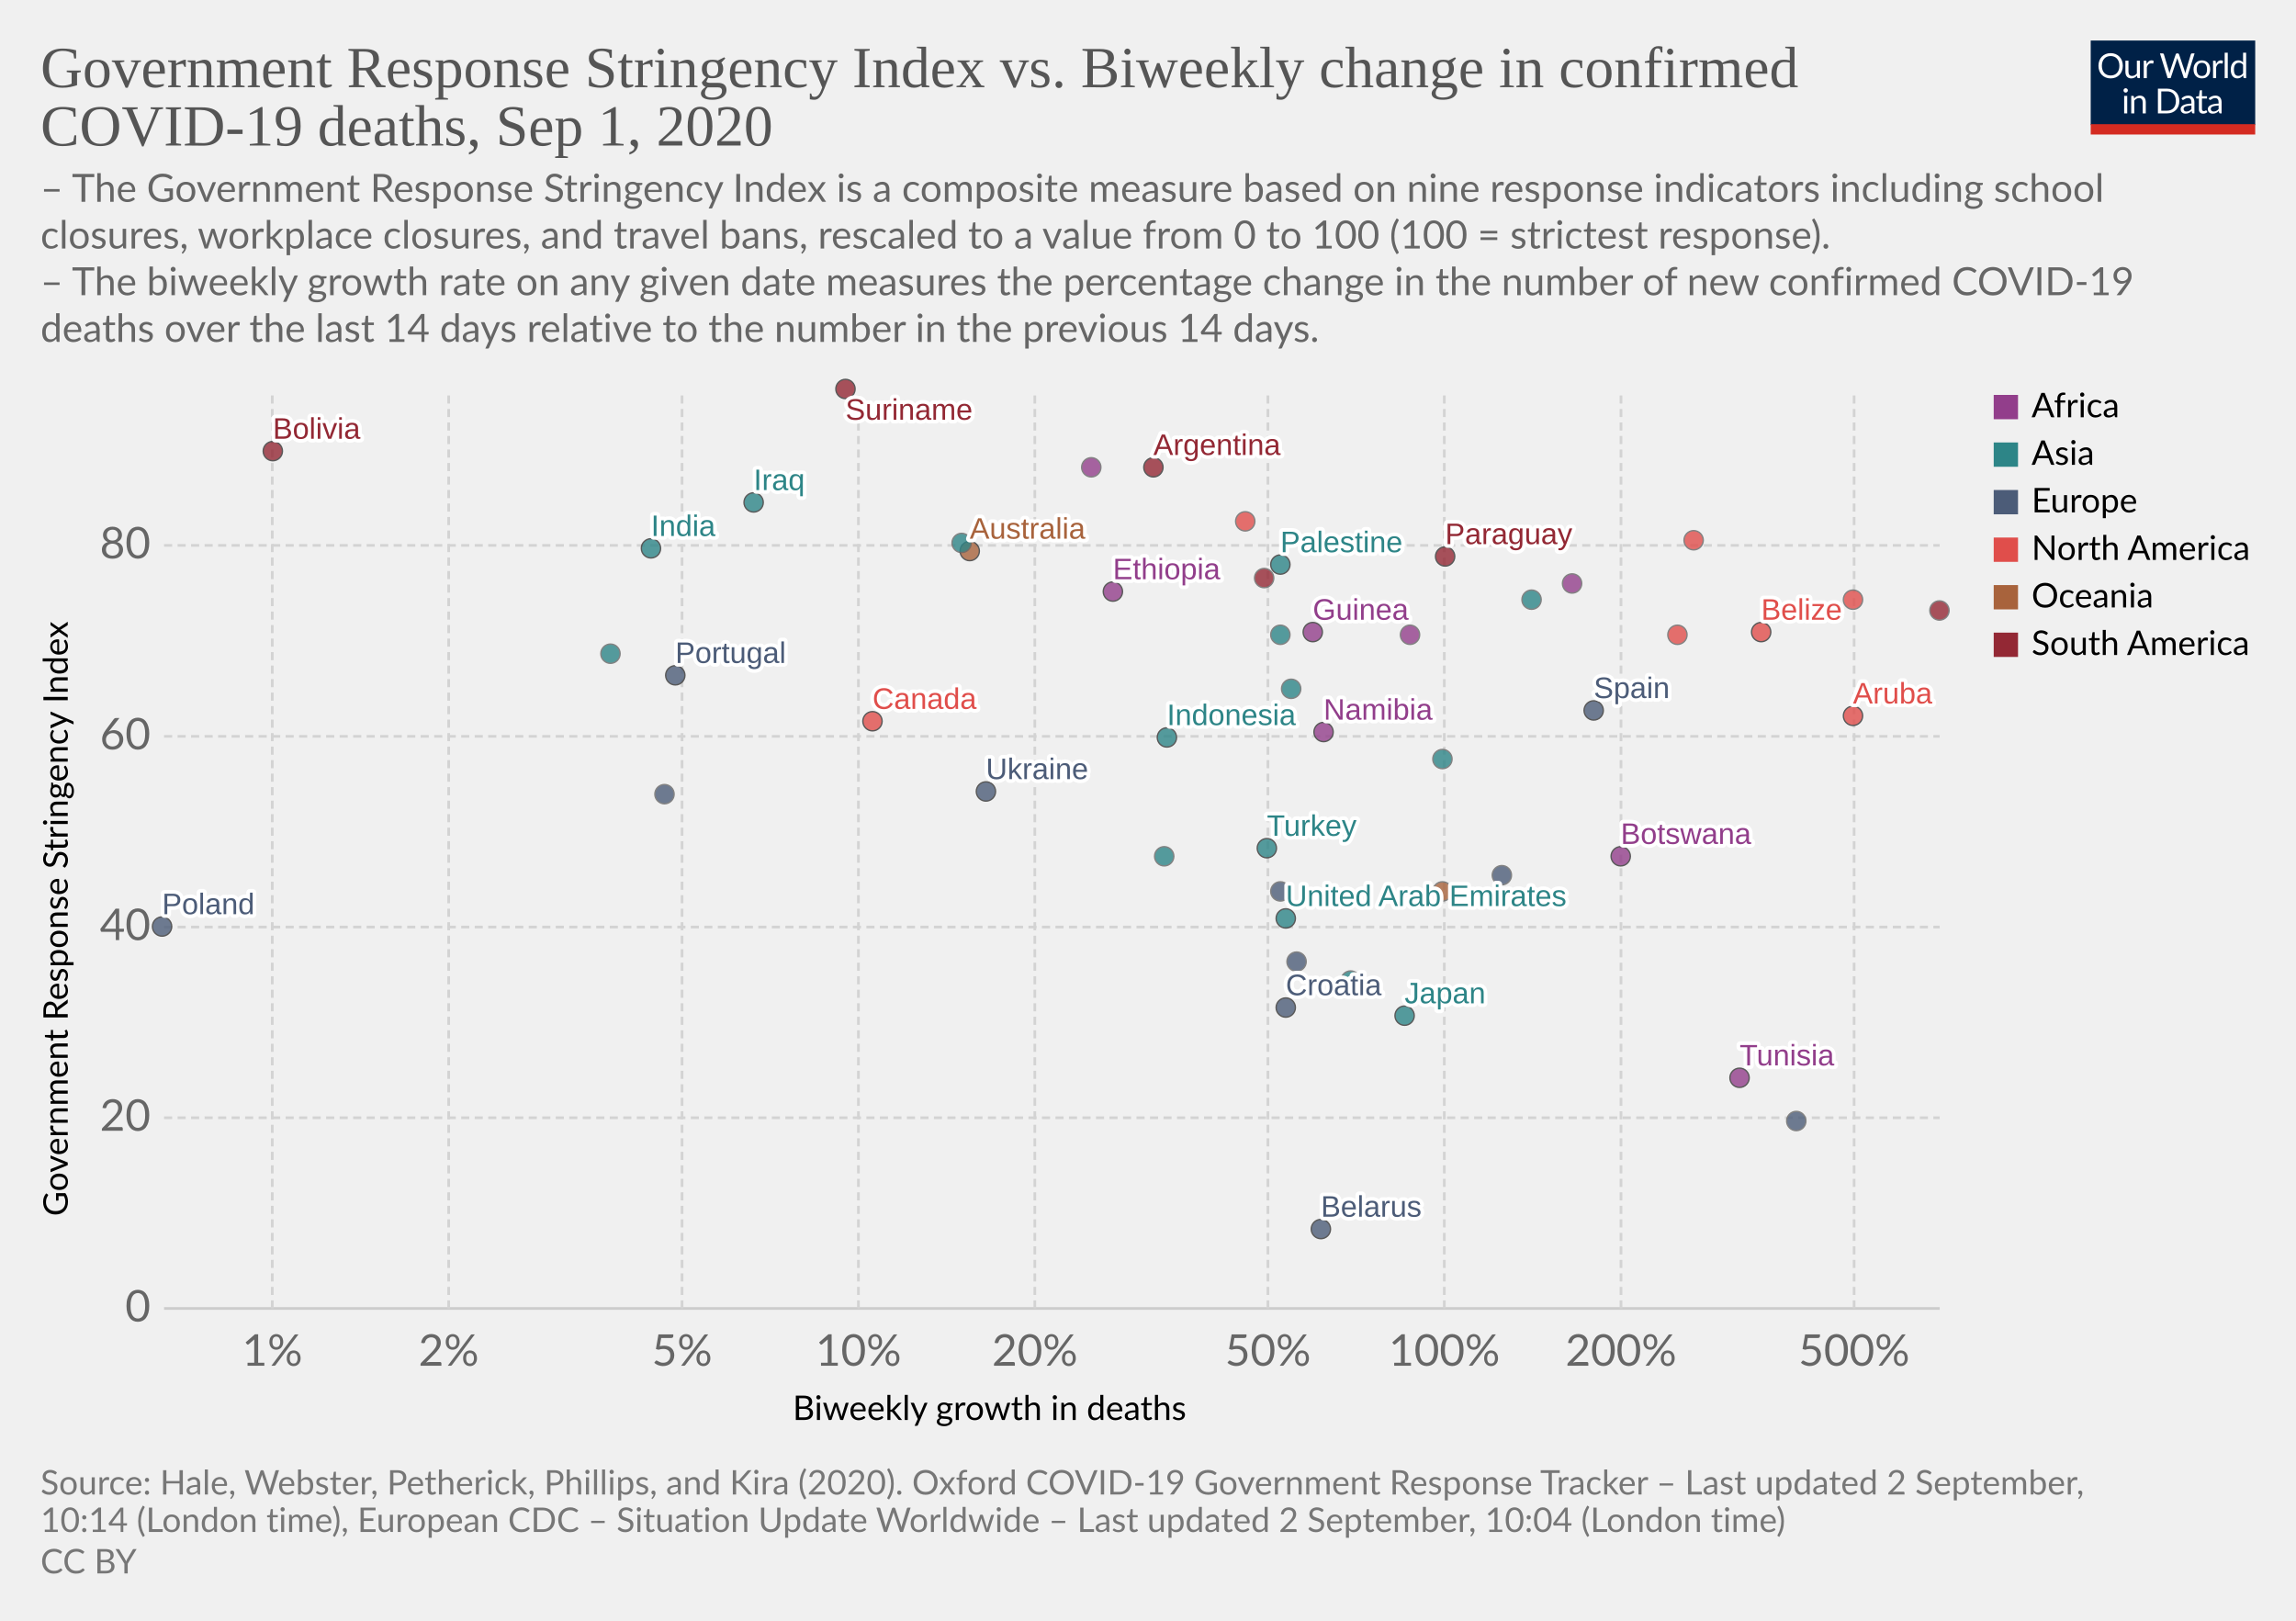
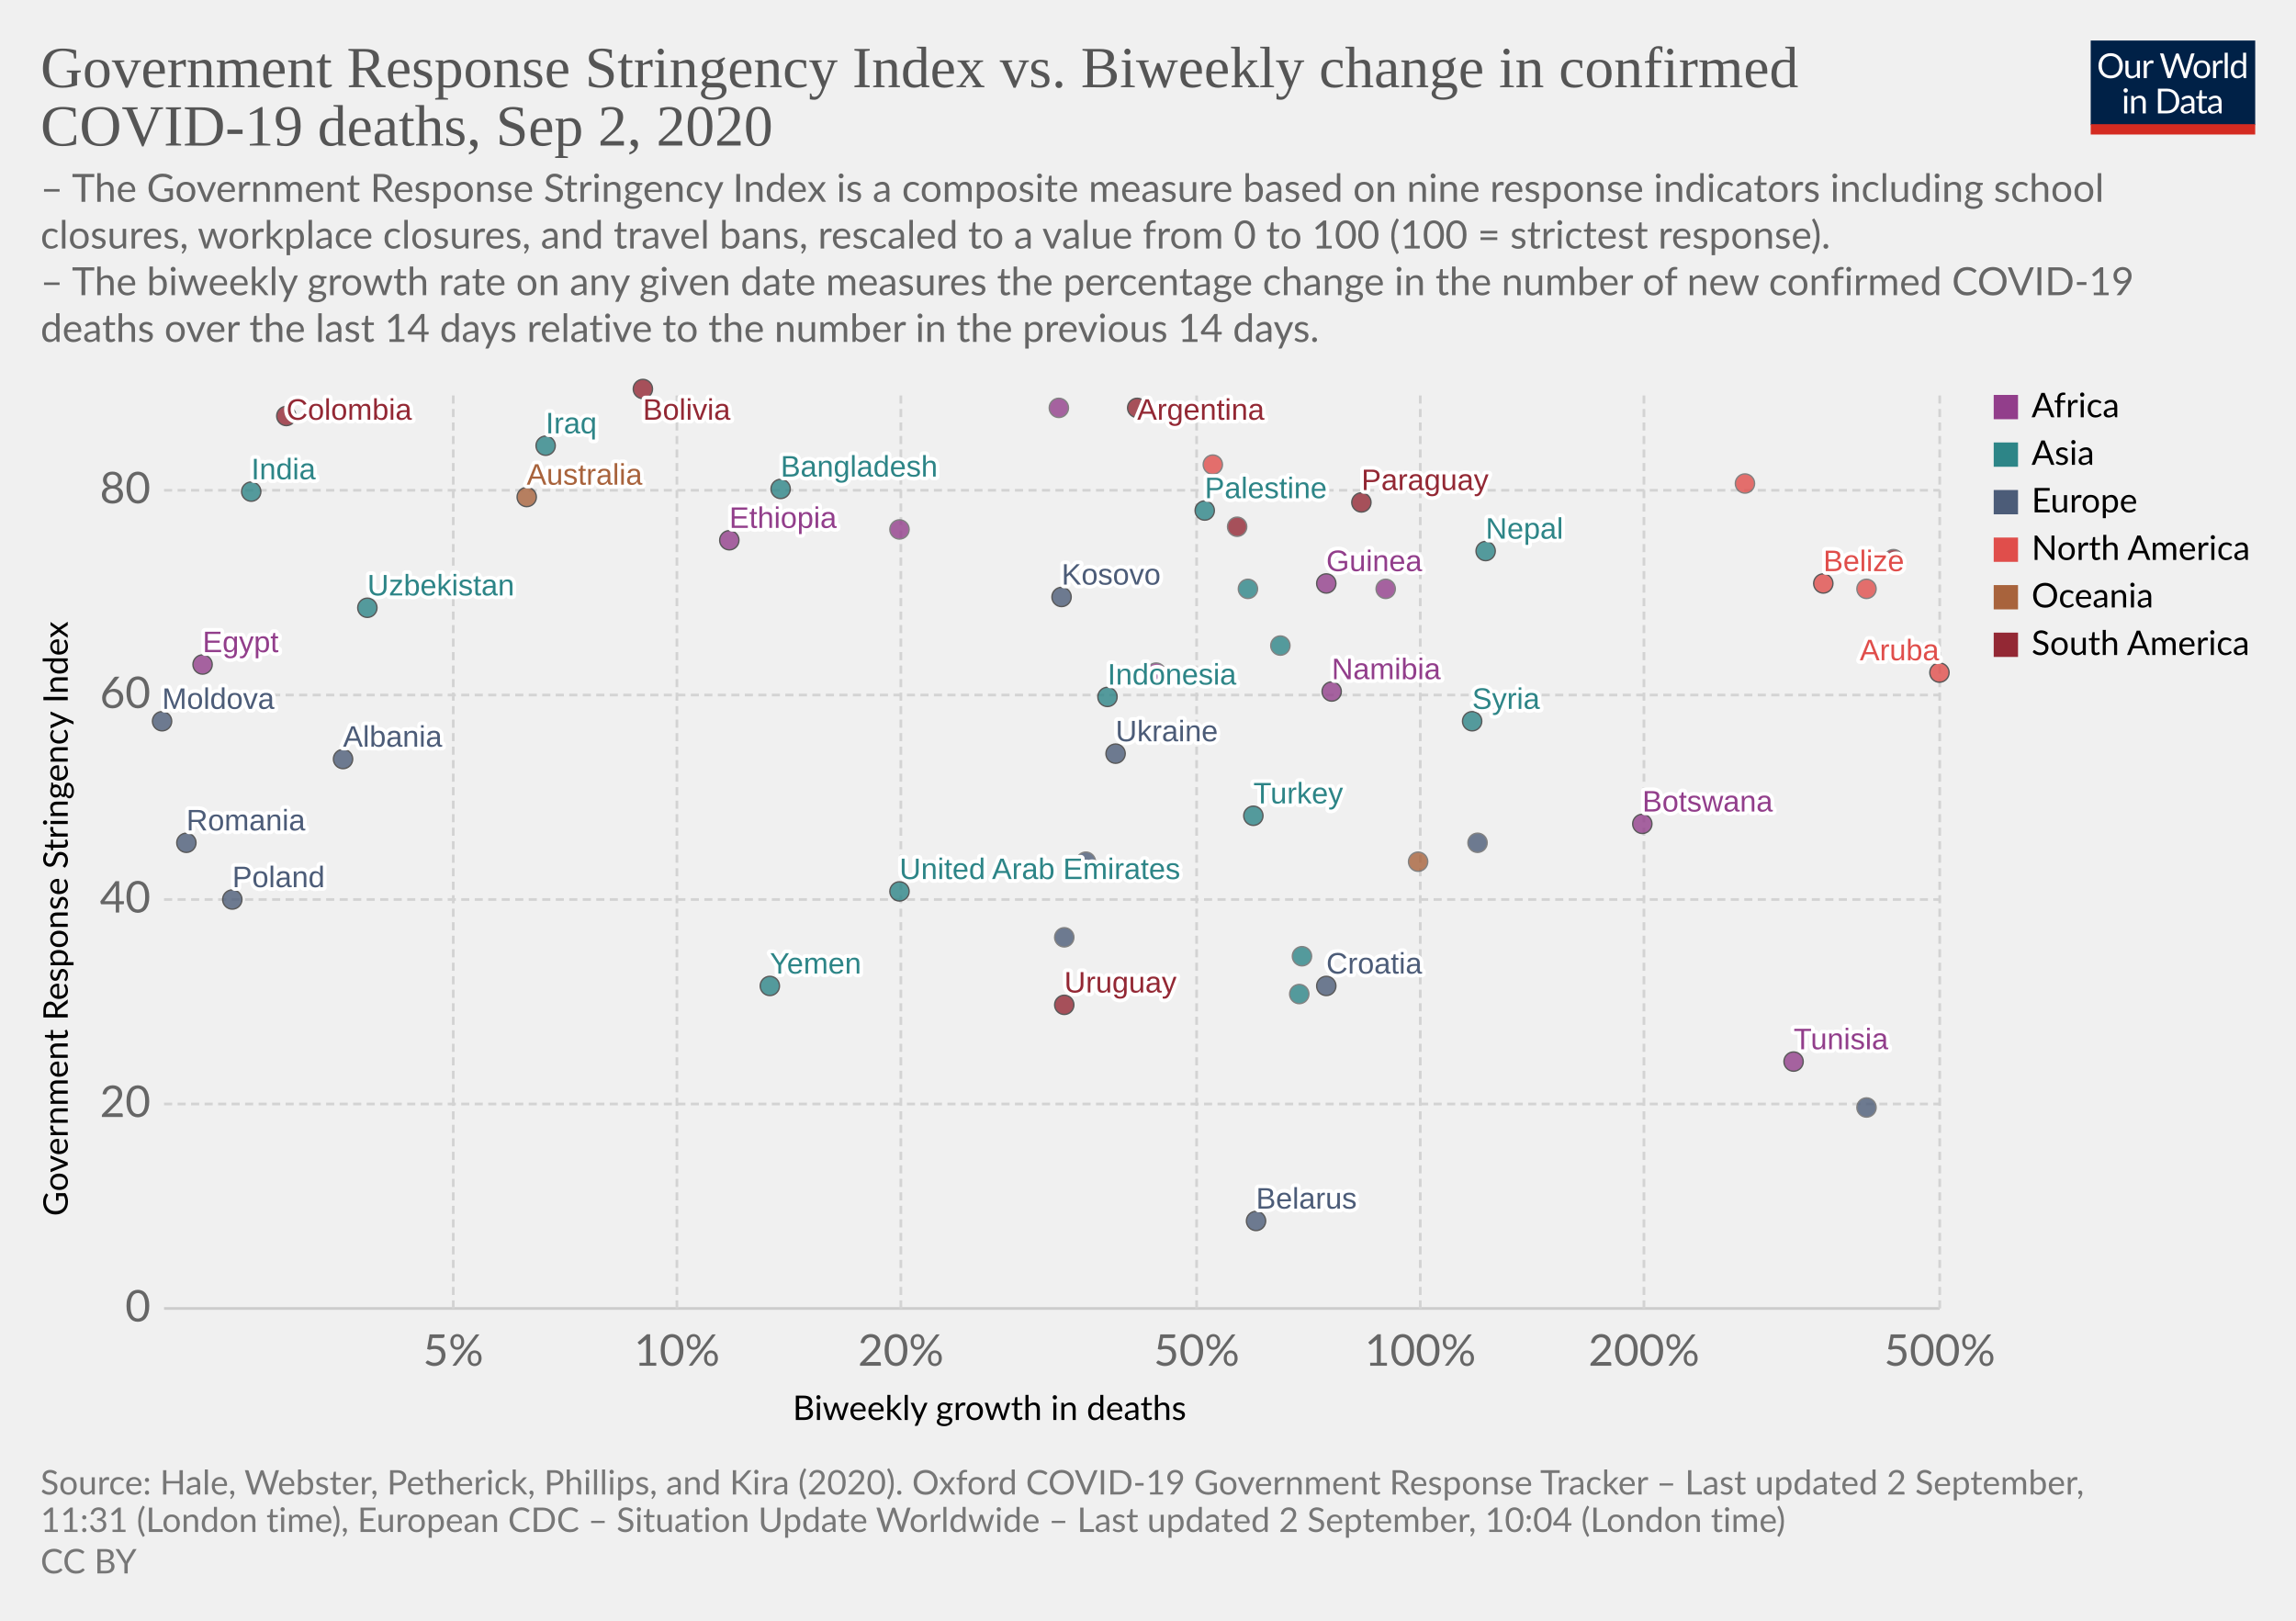
<svg xmlns="http://www.w3.org/2000/svg" version="1.1" style="background-color:#fff;-webkit-font-smoothing:antialiased" width="850" height="600" viewBox="0 0 850 600" font-family="Lato,'Helvetica Neue',Helvetica,Arial,sans-serif" font-size="18" text-rendering="optimizeLegibility">
  <g class="HeaderView">
    <g transform="matrix(.29 0 0 .29 774 15)">
      <svg width="210" height="120" viewBox="0 0 210 120" fill="none">
        <g clip-path="url(#clip0)">
          <path d="M0 0h210v107.89H0V0z" fill="#002147" />
          <path d="M40.98 32.25c0 2.36-.38 4.53-1.12 6.51a14.26 14.26 0 01-8.1 8.4c-1.9.78-4.02 1.17-6.34 1.17a16.6 16.6 0 01-6.33-1.17 14.31 14.31 0 01-8.08-8.4 18.29 18.29 0 01-1.12-6.51c0-2.36.38-4.53 1.12-6.5a14.32 14.32 0 018.07-8.44c1.92-.8 4.03-1.19 6.34-1.19 2.32 0 4.43.4 6.34 1.19 1.92.8 3.56 1.9 4.93 3.34a14.87 14.87 0 013.17 5.1 18.1 18.1 0 011.12 6.5zm-4.38 0c0-1.94-.26-3.68-.8-5.22a10.91 10.91 0 00-2.24-3.89 9.68 9.68 0 00-3.52-2.46 11.95 11.95 0 00-4.62-.86c-1.68 0-3.21.28-4.6.86a9.88 9.88 0 00-3.54 2.46 10.91 10.91 0 00-2.24 3.9c-.53 1.53-.8 3.27-.8 5.2 0 1.94.27 3.68.8 5.22a11.17 11.17 0 002.24 3.9 10.01 10.01 0 003.55 2.44c1.38.56 2.9.83 4.6.83 1.7 0 3.24-.27 4.61-.83a9.8 9.8 0 003.52-2.44 11.17 11.17 0 002.25-3.9c.53-1.54.8-3.28.8-5.21zm26.22-6.54V48H60.5c-.56 0-.9-.27-1.05-.81l-.31-2.4a12.45 12.45 0 01-3.26 2.6c-1.2.64-2.58.96-4.13.96-1.22 0-2.3-.2-3.24-.6a6.52 6.52 0 01-2.33-1.7 7.37 7.37 0 01-1.43-2.67c-.3-1.04-.46-2.2-.46-3.45V25.7h3.91v14.22c0 1.68.38 2.99 1.15 3.91.77.93 1.96 1.39 3.54 1.39 1.16 0 2.24-.27 3.23-.82a10.42 10.42 0 002.8-2.28V25.7h3.91zm8.61 4.47a9.94 9.94 0 012.6-3.56 5.64 5.64 0 013.76-1.3c.47 0 .92.05 1.34.15.44.1.83.27 1.17.49l-.3 2.92c-.09.37-.3.55-.66.55-.2 0-.5-.04-.9-.13a6.21 6.21 0 00-3.24.18c-.54.2-1.03.5-1.47.92-.42.4-.81.9-1.17 1.5-.33.58-.64 1.26-.92 2.02V48H67.7V25.71h2.25c.42 0 .72.08.88.25.16.16.27.44.33.83l.26 3.39zm61.16-13.7L122.75 48h-3.82l-7.99-24.05a21.95 21.95 0 01-.42-1.58 38.36 38.36 0 01-.44 1.58L102.05 48h-3.83L88.4 16.47h3.54c.38 0 .7.1.95.29.26.2.43.43.5.73l6.52 21.9c.1.4.2.83.28 1.28.1.46.2.94.29 1.46l.3-1.46c.12-.47.25-.9.38-1.27l7.41-21.91c.1-.25.26-.48.51-.69.27-.22.58-.33.95-.33h1.23c.38 0 .69.1.92.29.24.2.41.43.53.73l7.4 21.9a28.4 28.4 0 01.68 2.62 29.52 29.52 0 01.52-2.61l6.54-21.91c.07-.27.23-.5.48-.7.27-.21.58-.32.95-.32h3.32zm9.35 8.88c1.63 0 3.1.27 4.4.82a9.43 9.43 0 015.46 5.94c.5 1.4.74 2.98.74 4.73 0 1.76-.25 3.34-.74 4.75a9.43 9.43 0 01-5.46 5.92c-1.3.52-2.77.79-4.4.79-1.64 0-3.12-.27-4.44-.8a9.42 9.42 0 01-3.35-2.3c-.92-1-1.63-2.2-2.13-3.61-.49-1.41-.73-3-.73-4.75s.24-3.33.73-4.73c.5-1.43 1.2-2.64 2.13-3.63a9.4 9.4 0 013.35-2.31c1.32-.55 2.8-.82 4.44-.82zm0 19.89c2.2 0 3.84-.73 4.93-2.2 1.08-1.48 1.63-3.54 1.63-6.18 0-2.66-.55-4.72-1.63-6.2-1.09-1.49-2.73-2.23-4.93-2.23-1.12 0-2.09.2-2.93.57a5.7 5.7 0 00-2.06 1.65 7.5 7.5 0 00-1.24 2.67c-.26 1.04-.4 2.22-.4 3.54 0 2.64.55 4.7 1.64 6.18 1.1 1.47 2.76 2.2 4.99 2.2zm17.97-15.07a9.94 9.94 0 012.6-3.56 5.64 5.64 0 013.76-1.3c.47 0 .91.05 1.34.15.44.1.83.27 1.16.49l-.28 2.92c-.09.37-.31.55-.66.55-.2 0-.5-.04-.9-.13a6.2 6.2 0 00-3.24.18c-.54.2-1.03.5-1.47.92-.43.4-.82.9-1.17 1.5a13.1 13.1 0 00-.92 2.02V48h-3.94V25.71h2.24c.43 0 .72.08.88.25.17.16.28.44.33.83l.27 3.39zm15.04-14.59V48h-3.92V15.6h3.92zm19.55 15.43a6.22 6.22 0 00-2.38-2.05 6.7 6.7 0 00-2.86-.6c-2.07 0-3.66.75-4.77 2.23-1.12 1.48-1.68 3.6-1.68 6.33 0 1.46.13 2.7.38 3.74a7.29 7.29 0 001.1 2.56 4.35 4.35 0 001.78 1.45c.7.3 1.5.46 2.4.46 1.29 0 2.41-.3 3.36-.88a9.6 9.6 0 002.67-2.49V31.02zm3.91-15.43V48h-2.33c-.56 0-.9-.27-1.06-.81l-.35-2.71a12.13 12.13 0 01-3.25 2.77 8.28 8.28 0 01-4.23 1.06 7.31 7.31 0 01-6.14-2.9c-.73-.96-1.3-2.15-1.69-3.57a18.35 18.35 0 01.07-9.48 11.29 11.29 0 011.89-3.7 8.7 8.7 0 017.06-3.34 7.96 7.96 0 016.12 2.62V15.59h3.91zM46.61 70.71V93H42.7V70.71h3.91zm.84-7c0 .39-.08.75-.24 1.09a2.81 2.81 0 01-1.52 1.47 2.67 2.67 0 01-2.16 0 2.9 2.9 0 01-1.45-1.47 2.67 2.67 0 010-2.16c.15-.35.35-.65.6-.9.25-.27.53-.47.85-.62a2.67 2.67 0 012.16 0c.35.15.65.35.9.62.27.25.47.55.62.9.16.34.24.7.24 1.08zm7.97 10.24c.49-.54 1-1.04 1.54-1.48a9.85 9.85 0 013.66-1.84 8.96 8.96 0 015.43.35c.94.4 1.72.97 2.33 1.71a7.36 7.36 0 011.43 2.67c.32 1.04.49 2.19.49 3.45V93h-3.94V78.81c0-1.69-.4-3-1.17-3.92-.76-.93-1.93-1.4-3.5-1.4a6.6 6.6 0 00-3.25.83c-1 .56-1.92 1.31-2.77 2.27V93h-3.94V70.71h2.35c.56 0 .9.28 1.04.82l.3 2.42zm57.7 3.3c0 2.36-.37 4.5-1.11 6.44a14.3 14.3 0 01-3.17 4.98 14.1 14.1 0 01-4.93 3.2c-1.9.76-4.02 1.13-6.33 1.13H85.8V61.47h11.77c2.31 0 4.42.39 6.33 1.15a13.8 13.8 0 018.1 8.18 17.75 17.75 0 011.12 6.45zm-4.37 0c0-1.94-.26-3.67-.8-5.2a10.94 10.94 0 00-2.23-3.87 9.57 9.57 0 00-3.53-2.42 12.23 12.23 0 00-4.61-.83h-7.5v24.62h7.5c1.7 0 3.24-.28 4.61-.84a9.7 9.7 0 003.53-2.4 10.94 10.94 0 002.24-3.87c.53-1.53.8-3.26.8-5.2zm19.8 5.72c-1.8.06-3.34.2-4.62.44-1.26.22-2.3.51-3.1.88-.8.36-1.37.8-1.74 1.3-.35.5-.53 1.05-.53 1.67 0 .58.1 1.1.3 1.52a3 3 0 00.76 1.05c.34.27.73.46 1.17.6.45.11.94.17 1.45.17a7.28 7.28 0 003.5-.81 11.95 11.95 0 002.82-2.2v-4.62zm-12.65-9.11a12.73 12.73 0 013.98-2.66c1.43-.59 3-.88 4.73-.88 1.25 0 2.36.2 3.33.61a6.81 6.81 0 013.94 4.38c.33 1.04.5 2.19.5 3.43V93h-1.74a1.8 1.8 0 01-.88-.18c-.2-.13-.36-.38-.48-.74l-.44-2.12c-.59.55-1.16 1.03-1.72 1.46a9.48 9.48 0 01-3.74 1.7c-.69.15-1.46.23-2.3.23-.87 0-1.69-.12-2.45-.35a5.34 5.34 0 01-3.34-2.93 6.64 6.64 0 01-.49-2.64c0-.88.25-1.72.73-2.53a6.33 6.33 0 012.35-2.17c1.09-.63 2.5-1.15 4.25-1.54 1.75-.41 3.89-.65 6.42-.7v-1.75c0-1.73-.37-3.03-1.12-3.91-.75-.9-1.84-1.34-3.28-1.34-.97 0-1.78.12-2.44.37-.64.23-1.2.5-1.7.81l-1.23.82c-.33.23-.67.35-1 .35-.27 0-.5-.07-.69-.2a2.1 2.1 0 01-.48-.53l-.7-1.25zm27.67 19.5c-1.76 0-3.12-.5-4.07-1.48-.94-.98-1.41-2.4-1.41-4.25V74h-2.68a.9.9 0 01-.6-.2c-.16-.14-.24-.36-.24-.66v-1.56l3.65-.46.9-6.89a.9.9 0 01.29-.52.88.88 0 01.62-.22H142v7.67h6.44V74H142v13.38c0 .94.22 1.63.68 2.09.45.45 1.04.68 1.76.68a3.21 3.21 0 001.85-.53l.55-.35c.16-.12.3-.18.41-.18.2 0 .4.13.55.38l1.15 1.87a7.45 7.45 0 01-2.44 1.5c-.96.35-1.94.52-2.95.52zm19.68-10.4c-1.8.07-3.34.21-4.62.45-1.26.22-2.3.51-3.1.88-.8.36-1.37.8-1.74 1.3-.35.5-.53 1.05-.53 1.67 0 .58.1 1.1.3 1.52.18.42.44.77.76 1.05.34.27.73.46 1.17.6.45.11.94.17 1.45.17a7.3 7.3 0 003.5-.81 12.04 12.04 0 002.82-2.2v-4.62zm-12.65-9.1a12.72 12.72 0 013.99-2.66c1.42-.59 3-.88 4.72-.88 1.25 0 2.36.2 3.33.61a6.81 6.81 0 013.94 4.38c.33 1.04.5 2.19.5 3.43V93h-1.74a1.8 1.8 0 01-.88-.18c-.2-.13-.36-.38-.48-.74l-.44-2.12c-.59.55-1.16 1.03-1.72 1.46a9.48 9.48 0 01-3.74 1.7c-.69.15-1.46.23-2.3.23-.87 0-1.69-.12-2.45-.35a5.33 5.33 0 01-3.34-2.93 6.62 6.62 0 01-.49-2.64c0-.88.25-1.72.73-2.53a6.33 6.33 0 012.35-2.17c1.09-.63 2.5-1.15 4.25-1.54a31.2 31.2 0 016.42-.7v-1.75c0-1.73-.37-3.03-1.12-3.91-.75-.9-1.84-1.34-3.28-1.34-.97 0-1.78.12-2.44.37-.64.23-1.2.5-1.7.81-.46.3-.87.57-1.22.82-.34.23-.68.35-1.02.35-.26 0-.49-.07-.68-.2a1.88 1.88 0 01-.48-.53l-.7-1.25z" fill="#fff" />
          <path fill="#D42B21" d="M0 106.79h210V120H0z" />
        </g>
        <defs>
          <clipPath id="clip0">
            <path fill="#fff" d="M0 0h210v120H0z" />
          </clipPath>
        </defs>
      </svg>
    </g>
    <a href="https://ourworldindata.org/grapher/stringency-index-vs-biweekly-covid-deaths" target="_blank" font-family="&quot;Playfair Display&quot;,Georgia,&quot;Times New Roman&quot;,serif">
      <text font-size="21.6" x="15" y="32.3" fill="#555">
        <tspan x="15" y="32.28">Government Response Stringency Index vs. Biweekly change in confirmed</tspan>
-         <tspan x="15" y="53.88">COVID-19 deaths, Sep 1, 2020</tspan>
+         <tspan x="15" y="53.88">COVID-19 deaths, Sep 2, 2020</tspan>
      </text>
    </a>
    <text font-size="14.4" x="15" y="74.7" fill="#666">
      <tspan x="15" y="74.72">– The Government Response Stringency Index is a composite measure based on nine response indicators including school</tspan>
      <tspan x="15" y="92">closures, workplace closures, and travel bans, rescaled to a value from 0 to 100 (100 = strictest response).</tspan>
      <tspan x="15" y="109.28"> – The biweekly growth rate on any given date measures the percentage change in the number of new confirmed COVID-19</tspan>
      <tspan x="15" y="126.56">deaths over the last 14 days relative to the number in the previous 14 days.</tspan>
    </text>
  </g>
  <g class="ScatterPlot">
    <g class="AxisBoxView">
      <g class="HorizontalAxis">
        <text font-size="12.6" x="293.5" y="525.7">
          <tspan x="293.47" y="525.68">Biweekly growth in deaths</tspan>
        </text>
-         <text x="100.8" y="505.6" fill="#666" text-anchor="middle" font-size="16.2">1%</text>
-         <text x="166.1" y="505.6" fill="#666" text-anchor="middle" font-size="16.2">2%</text>
-         <text x="252.5" y="505.6" fill="#666" text-anchor="middle" font-size="16.2">5%</text>
-         <text x="317.8" y="505.6" fill="#666" text-anchor="middle" font-size="16.2">10%</text>
-         <text x="383.1" y="505.6" fill="#666" text-anchor="middle" font-size="16.2">20%</text>
-         <text x="469.4" y="505.6" fill="#666" text-anchor="middle" font-size="16.2">50%</text>
-         <text x="534.7" y="505.6" fill="#666" text-anchor="middle" font-size="16.2">100%</text>
-         <text x="600.1" y="505.6" fill="#666" text-anchor="middle" font-size="16.2">200%</text>
-         <text x="686.4" y="505.6" fill="#666" text-anchor="middle" font-size="16.2">500%</text>
+         <text x="167.8" y="505.6" fill="#666" text-anchor="middle" font-size="16.2">5%</text>
+         <text x="250.6" y="505.6" fill="#666" text-anchor="middle" font-size="16.2">10%</text>
+         <text x="333.5" y="505.6" fill="#666" text-anchor="middle" font-size="16.2">20%</text>
+         <text x="443" y="505.6" fill="#666" text-anchor="middle" font-size="16.2">50%</text>
+         <text x="525.8" y="505.6" fill="#666" text-anchor="middle" font-size="16.2">100%</text>
+         <text x="608.6" y="505.6" fill="#666" text-anchor="middle" font-size="16.2">200%</text>
+         <text x="718.1" y="505.6" fill="#666" text-anchor="middle" font-size="16.2">500%</text>
      </g>
      <g class="VerticalAxis">
        <text font-size="12.6" x="-450.2" y="25.1" transform="rotate(-90)">
          <tspan x="-450.2" y="25.08">Government Response Stringency Index</tspan>
        </text>
        <text x="55.74" y="484.4" fill="#666" dominant-baseline="middle" text-anchor="end" font-size="16.2">0</text>
-         <text x="55.74" y="413.8" fill="#666" dominant-baseline="middle" text-anchor="end" font-size="16.2">20</text>
-         <text x="55.74" y="343.2" fill="#666" dominant-baseline="middle" text-anchor="end" font-size="16.2">40</text>
-         <text x="55.74" y="272.6" fill="#666" dominant-baseline="middle" text-anchor="end" font-size="16.2">60</text>
-         <text x="55.74" y="201.9" fill="#666" dominant-baseline="middle" text-anchor="end" font-size="16.2">80</text>
+         <text x="55.74" y="408.7" fill="#666" dominant-baseline="middle" text-anchor="end" font-size="16.2">20</text>
+         <text x="55.74" y="333" fill="#666" dominant-baseline="middle" text-anchor="end" font-size="16.2">40</text>
+         <text x="55.74" y="257.3" fill="#666" dominant-baseline="middle" text-anchor="end" font-size="16.2">60</text>
+         <text x="55.74" y="181.5" fill="#666" dominant-baseline="middle" text-anchor="end" font-size="16.2">80</text>
      </g>
      <g class="AxisGridLines horizontalLines">
        <path stroke="#ccc" d="M60.74 484.4h657.35" />
-         <path stroke="#d3d3d3" stroke-dasharray="3,2" d="M60.74 413.8h657.35M60.74 343.2h657.35M60.74 272.6h657.35M60.74 201.9h657.35" />
+         <path stroke="#d3d3d3" stroke-dasharray="3,2" d="M60.74 408.7h657.35M60.74 333h657.35M60.74 257.3h657.35M60.74 181.5h657.35" />
      </g>
      <g class="AxisGridLines verticalLines" stroke="#d3d3d3" stroke-dasharray="3,2">
-         <path d="M100.8 484.4v-340M166.1 484.4v-340M252.5 484.4v-340M317.8 484.4v-340M383.1 484.4v-340M469.4 484.4v-340M534.7 484.4v-340M600.1 484.4v-340M686.4 484.4v-340" />
+         <path d="M167.8 484.4v-340M250.6 484.4v-340M333.5 484.4v-340M443 484.4v-340M525.8 484.4v-340M608.6 484.4v-340M718.1 484.4v-340" />
      </g>
    </g>
    <g class="PointsWithLabels clickable" clip-path="url(#a)" font-family="Arial, sans-serif">
      <path fill="rgba(255,255,255,0)" d="M60.74 144.4h657.35v340H60.74z" />
      <defs>
        <clipPath id="a">
          <path d="M50.74 134.4h677.35v360H50.74z" />
        </clipPath>
      </defs>
      <g class="key-United-Arab-Emirates_0">
-         <circle cx="476" cy="340" r="3.57" fill="#2D8587" opacity=".8" stroke="#333" stroke-width=".5" />
+         <circle cx="333" cy="330" r="3.57" fill="#2D8587" opacity=".8" stroke="#333" stroke-width=".5" />
      </g>
      <g class="key-Argentina_0">
-         <circle cx="427" cy="173" r="3.57" fill="#932834" opacity=".8" stroke="#333" stroke-width=".5" />
+         <circle cx="421" cy="151" r="3.57" fill="#932834" opacity=".8" stroke="#333" stroke-width=".5" />
      </g>
      <g class="key-Australia_0">
-         <circle cx="359" cy="204" r="3.57" fill="#A8633C" opacity=".8" stroke="#333" stroke-width=".5" />
+         <circle cx="195" cy="184" r="3.57" fill="#A8633C" opacity=".8" stroke="#333" stroke-width=".5" />
      </g>
      <g class="key-Belarus_0">
-         <circle cx="489" cy="455" r="3.57" fill="#4C5C78" opacity=".8" stroke="#333" stroke-width=".5" />
+         <circle cx="465" cy="452" r="3.57" fill="#4C5C78" opacity=".8" stroke="#333" stroke-width=".5" />
      </g>
      <g class="key-Belize_0">
-         <circle cx="652" cy="234" r="3.57" fill="#E04E4B" opacity=".8" stroke="#333" stroke-width=".5" />
+         <circle cx="675" cy="216" r="3.57" fill="#E04E4B" opacity=".8" stroke="#333" stroke-width=".5" />
      </g>
      <g class="key-Bolivia_0">
-         <circle cx="101" cy="167" r="3.57" fill="#932834" opacity=".8" stroke="#333" stroke-width=".5" />
+         <circle cx="238" cy="144" r="3.57" fill="#932834" opacity=".8" stroke="#333" stroke-width=".5" />
      </g>
      <g class="key-Botswana_0">
-         <circle cx="600" cy="317" r="3.57" fill="#923E8B" opacity=".8" stroke="#333" stroke-width=".5" />
-       </g>
-       <g class="key-Canada_0">
-         <circle cx="323" cy="267" r="3.57" fill="#E04E4B" opacity=".8" stroke="#333" stroke-width=".5" />
+         <circle cx="608" cy="305" r="3.57" fill="#923E8B" opacity=".8" stroke="#333" stroke-width=".5" />
+       </g>
+       <g class="key-Colombia_0">
+         <circle cx="106" cy="154" r="3.57" fill="#932834" opacity=".8" stroke="#333" stroke-width=".5" />
      </g>
      <g class="key-Czech-Republic_0">
-         <circle cx="480" cy="356" r="3.57" fill="#4C5C78" opacity=".8" stroke="#666" stroke-width=".5" />
+         <circle cx="394" cy="347" r="3.57" fill="#4C5C78" opacity=".8" stroke="#666" stroke-width=".5" />
      </g>
      <g class="key-Palestine_0">
-         <circle cx="474" cy="209" r="3.57" fill="#2D8587" opacity=".8" stroke="#333" stroke-width=".5" />
+         <circle cx="446" cy="189" r="3.57" fill="#2D8587" opacity=".8" stroke="#333" stroke-width=".5" />
+       </g>
+       <g class="key-Moldova_0">
+         <circle cx="60" cy="267" r="3.57" fill="#4C5C78" opacity=".8" stroke="#333" stroke-width=".5" />
      </g>
      <g class="key-Paraguay_0">
-         <circle cx="535" cy="206" r="3.57" fill="#932834" opacity=".8" stroke="#333" stroke-width=".5" />
+         <circle cx="504" cy="186" r="3.57" fill="#932834" opacity=".8" stroke="#333" stroke-width=".5" />
+       </g>
+       <g class="key-Albania_0">
+         <circle cx="127" cy="281" r="3.57" fill="#4C5C78" opacity=".8" stroke="#333" stroke-width=".5" />
      </g>
      <g class="key-Bangladesh_0">
-         <circle cx="356" cy="201" r="3.57" fill="#2D8587" opacity=".8" stroke="#666" stroke-width=".5" />
-       </g>
-       <g class="key-Cuba_0">
-         <circle cx="686" cy="222" r="3.57" fill="#E04E4B" opacity=".8" stroke="#666" stroke-width=".5" />
+         <circle cx="289" cy="181" r="3.57" fill="#2D8587" opacity=".8" stroke="#333" stroke-width=".5" />
      </g>
      <g class="key-Jamaica_0">
-         <circle cx="621" cy="235" r="3.57" fill="#E04E4B" opacity=".8" stroke="#666" stroke-width=".5" />
+         <circle cx="691" cy="218" r="3.57" fill="#E04E4B" opacity=".8" stroke="#666" stroke-width=".5" />
      </g>
      <g class="key-Turkey_0">
-         <circle cx="469" cy="314" r="3.57" fill="#2D8587" opacity=".8" stroke="#333" stroke-width=".5" />
+         <circle cx="464" cy="302" r="3.57" fill="#2D8587" opacity=".8" stroke="#333" stroke-width=".5" />
      </g>
      <g class="key-Aruba_0">
-         <circle cx="686" cy="265" r="3.57" fill="#E04E4B" opacity=".8" stroke="#333" stroke-width=".5" />
+         <circle cx="718" cy="249" r="3.57" fill="#E04E4B" opacity=".8" stroke="#333" stroke-width=".5" />
      </g>
      <g class="key-Trinidad-and-Tobago_0">
-         <circle cx="627" cy="200" r="3.57" fill="#E04E4B" opacity=".8" stroke="#666" stroke-width=".5" />
+         <circle cx="646" cy="179" r="3.57" fill="#E04E4B" opacity=".8" stroke="#666" stroke-width=".5" />
      </g>
      <g class="key-Ethiopia_0">
-         <circle cx="412" cy="219" r="3.57" fill="#923E8B" opacity=".8" stroke="#333" stroke-width=".5" />
+         <circle cx="270" cy="200" r="3.57" fill="#923E8B" opacity=".8" stroke="#333" stroke-width=".5" />
      </g>
      <g class="key-Guinea_0">
-         <circle cx="486" cy="234" r="3.57" fill="#923E8B" opacity=".8" stroke="#333" stroke-width=".5" />
+         <circle cx="491" cy="216" r="3.57" fill="#923E8B" opacity=".8" stroke="#333" stroke-width=".5" />
      </g>
      <g class="key-Namibia_0">
-         <circle cx="490" cy="271" r="3.57" fill="#923E8B" opacity=".8" stroke="#333" stroke-width=".5" />
+         <circle cx="493" cy="256" r="3.57" fill="#923E8B" opacity=".8" stroke="#333" stroke-width=".5" />
      </g>
      <g class="key-Ecuador_0">
-         <circle cx="468" cy="214" r="3.57" fill="#932834" opacity=".8" stroke="#666" stroke-width=".5" />
-       </g>
-       <g class="key-Spain_0">
-         <circle cx="590" cy="263" r="3.57" fill="#4C5C78" opacity=".8" stroke="#333" stroke-width=".5" />
+         <circle cx="458" cy="195" r="3.57" fill="#932834" opacity=".8" stroke="#666" stroke-width=".5" />
+       </g>
+       <g class="key-Egypt_0">
+         <circle cx="75" cy="246" r="3.57" fill="#923E8B" opacity=".8" stroke="#333" stroke-width=".5" />
      </g>
      <g class="key-France_0">
-         <circle cx="474" cy="330" r="3.57" fill="#4C5C78" opacity=".8" stroke="#666" stroke-width=".5" />
+         <circle cx="402" cy="319" r="3.57" fill="#4C5C78" opacity=".8" stroke="#666" stroke-width=".5" />
      </g>
      <g class="key-Guyana_0">
-         <circle cx="718" cy="226" r="3.57" fill="#932834" opacity=".8" stroke="#666" stroke-width=".5" />
+         <circle cx="701" cy="207" r="3.57" fill="#932834" opacity=".8" stroke="#666" stroke-width=".5" />
      </g>
      <g class="key-Honduras_0">
-         <circle cx="461" cy="193" r="3.57" fill="#E04E4B" opacity=".8" stroke="#666" stroke-width=".5" />
+         <circle cx="449" cy="172" r="3.57" fill="#E04E4B" opacity=".8" stroke="#666" stroke-width=".5" />
      </g>
      <g class="key-Croatia_0">
-         <circle cx="476" cy="373" r="3.57" fill="#4C5C78" opacity=".8" stroke="#333" stroke-width=".5" />
+         <circle cx="491" cy="365" r="3.57" fill="#4C5C78" opacity=".8" stroke="#333" stroke-width=".5" />
      </g>
      <g class="key-Indonesia_0">
-         <circle cx="432" cy="273" r="3.57" fill="#2D8587" opacity=".8" stroke="#333" stroke-width=".5" />
+         <circle cx="410" cy="258" r="3.57" fill="#2D8587" opacity=".8" stroke="#333" stroke-width=".5" />
      </g>
      <g class="key-India_0">
-         <circle cx="241" cy="203" r="3.57" fill="#2D8587" opacity=".8" stroke="#333" stroke-width=".5" />
+         <circle cx="93" cy="182" r="3.57" fill="#2D8587" opacity=".8" stroke="#333" stroke-width=".5" />
      </g>
      <g class="key-Iraq_0">
-         <circle cx="279" cy="186" r="3.57" fill="#2D8587" opacity=".8" stroke="#333" stroke-width=".5" />
+         <circle cx="202" cy="165" r="3.57" fill="#2D8587" opacity=".8" stroke="#333" stroke-width=".5" />
      </g>
      <g class="key-Israel_0">
-         <circle cx="500" cy="363" r="3.57" fill="#2D8587" opacity=".8" stroke="#666" stroke-width=".5" />
+         <circle cx="482" cy="354" r="3.57" fill="#2D8587" opacity=".8" stroke="#666" stroke-width=".5" />
      </g>
      <g class="key-Japan_0">
-         <circle cx="520" cy="376" r="3.57" fill="#2D8587" opacity=".8" stroke="#333" stroke-width=".5" />
+         <circle cx="481" cy="368" r="3.57" fill="#2D8587" opacity=".8" stroke="#666" stroke-width=".5" />
      </g>
      <g class="key-Syria_0">
-         <circle cx="534" cy="281" r="3.57" fill="#2D8587" opacity=".8" stroke="#666" stroke-width=".5" />
+         <circle cx="545" cy="267" r="3.57" fill="#2D8587" opacity=".8" stroke="#333" stroke-width=".5" />
      </g>
      <g class="key-Morocco_0">
-         <circle cx="522" cy="235" r="3.57" fill="#923E8B" opacity=".8" stroke="#666" stroke-width=".5" />
+         <circle cx="513" cy="218" r="3.57" fill="#923E8B" opacity=".8" stroke="#666" stroke-width=".5" />
      </g>
      <g class="key-Tunisia_0">
-         <circle cx="644" cy="399" r="3.57" fill="#923E8B" opacity=".8" stroke="#333" stroke-width=".5" />
+         <circle cx="664" cy="393" r="3.57" fill="#923E8B" opacity=".8" stroke="#333" stroke-width=".5" />
      </g>
      <g class="key-Ukraine_0">
-         <circle cx="365" cy="293" r="3.57" fill="#4C5C78" opacity=".8" stroke="#333" stroke-width=".5" />
-       </g>
-       <g class="key-Bosnia-and-Herzegovina_0">
-         <circle cx="246" cy="294" r="3.57" fill="#4C5C78" opacity=".8" stroke="#666" stroke-width=".5" />
+         <circle cx="413" cy="279" r="3.57" fill="#4C5C78" opacity=".8" stroke="#333" stroke-width=".5" />
      </g>
      <g class="key-Libya_0">
-         <circle cx="404" cy="173" r="3.57" fill="#923E8B" opacity=".8" stroke="#666" stroke-width=".5" />
+         <circle cx="392" cy="151" r="3.57" fill="#923E8B" opacity=".8" stroke="#666" stroke-width=".5" />
+       </g>
+       <g class="key-Kosovo_0">
+         <circle cx="393" cy="221" r="3.57" fill="#4C5C78" opacity=".8" stroke="#333" stroke-width=".5" />
+       </g>
+       <g class="key-Yemen_0">
+         <circle cx="285" cy="365" r="3.57" fill="#2D8587" opacity=".8" stroke="#333" stroke-width=".5" />
      </g>
      <g class="key-Lebanon_0">
-         <circle cx="478" cy="255" r="3.57" fill="#2D8587" opacity=".8" stroke="#666" stroke-width=".5" />
+         <circle cx="474" cy="239" r="3.57" fill="#2D8587" opacity=".8" stroke="#666" stroke-width=".5" />
      </g>
      <g class="key-Lithuania_0">
-         <circle cx="665" cy="415" r="3.57" fill="#4C5C78" opacity=".8" stroke="#666" stroke-width=".5" />
+         <circle cx="691" cy="410" r="3.57" fill="#4C5C78" opacity=".8" stroke="#666" stroke-width=".5" />
      </g>
      <g class="key-Netherlands_0">
-         <circle cx="556" cy="324" r="3.57" fill="#4C5C78" opacity=".8" stroke="#666" stroke-width=".5" />
+         <circle cx="547" cy="312" r="3.57" fill="#4C5C78" opacity=".8" stroke="#666" stroke-width=".5" />
      </g>
      <g class="key-Nepal_0">
-         <circle cx="567" cy="222" r="3.57" fill="#2D8587" opacity=".8" stroke="#666" stroke-width=".5" />
+         <circle cx="550" cy="204" r="3.57" fill="#2D8587" opacity=".8" stroke="#333" stroke-width=".5" />
      </g>
      <g class="key-Philippines_0">
-         <circle cx="474" cy="235" r="3.57" fill="#2D8587" opacity=".8" stroke="#666" stroke-width=".5" />
+         <circle cx="462" cy="218" r="3.57" fill="#2D8587" opacity=".8" stroke="#666" stroke-width=".5" />
      </g>
      <g class="key-Poland_0">
-         <circle cx="60" cy="343" r="3.57" fill="#4C5C78" opacity=".8" stroke="#333" stroke-width=".5" />
-       </g>
-       <g class="key-Portugal_0">
-         <circle cx="250" cy="250" r="3.57" fill="#4C5C78" opacity=".8" stroke="#333" stroke-width=".5" />
+         <circle cx="86" cy="333" r="3.57" fill="#4C5C78" opacity=".8" stroke="#333" stroke-width=".5" />
+       </g>
+       <g class="key-Romania_0">
+         <circle cx="69" cy="312" r="3.57" fill="#4C5C78" opacity=".8" stroke="#333" stroke-width=".5" />
      </g>
      <g class="key-Rwanda_0">
-         <circle cx="582" cy="216" r="3.57" fill="#923E8B" opacity=".8" stroke="#666" stroke-width=".5" />
-       </g>
-       <g class="key-Suriname_0">
-         <circle cx="313" cy="144" r="3.57" fill="#932834" opacity=".8" stroke="#333" stroke-width=".5" />
+         <circle cx="333" cy="196" r="3.57" fill="#923E8B" opacity=".8" stroke="#666" stroke-width=".5" />
+       </g>
+       <g class="key-Uruguay_0">
+         <circle cx="394" cy="372" r="3.57" fill="#932834" opacity=".8" stroke="#333" stroke-width=".5" />
+       </g>
+       <g class="key-Congo_0">
+         <circle cx="428" cy="249" r="3.57" fill="#923E8B" opacity=".8" stroke="#666" stroke-width=".5" />
      </g>
      <g class="key-Uzbekistan_0">
-         <circle cx="226" cy="242" r="3.57" fill="#2D8587" opacity=".8" stroke="#666" stroke-width=".5" />
-       </g>
-       <g class="key-Tajikistan_0">
-         <circle cx="431" cy="317" r="3.57" fill="#2D8587" opacity=".8" stroke="#666" stroke-width=".5" />
+         <circle cx="136" cy="225" r="3.57" fill="#2D8587" opacity=".8" stroke="#333" stroke-width=".5" />
      </g>
      <g class="key-Papua-New-Guinea_0">
-         <circle cx="534" cy="330" r="3.57" fill="#A8633C" opacity=".8" stroke="#666" stroke-width=".5" />
+         <circle cx="525" cy="319" r="3.57" fill="#A8633C" opacity=".8" stroke="#666" stroke-width=".5" />
      </g>
      <g class="backgroundLabels" fill="#333" font-size="11" font-weight="400">
-         <text x="476" y="335.43" fill="#fff" stroke="#fff" stroke-linecap="round" stroke-linejoin="round" stroke-width=".25em">United Arab Emirates</text>
-         <text x="476" y="335.43" fill="#2D8587">United Arab Emirates</text>
-         <text x="427" y="168.43" fill="#fff" stroke="#fff" stroke-linecap="round" stroke-linejoin="round" stroke-width=".25em">Argentina</text>
-         <text x="427" y="168.43" fill="#932834">Argentina</text>
-         <text x="359" y="199.43" fill="#fff" stroke="#fff" stroke-linecap="round" stroke-linejoin="round" stroke-width=".25em">Australia</text>
-         <text x="359" y="199.43" fill="#A8633C">Australia</text>
-         <text x="489" y="450.43" fill="#fff" stroke="#fff" stroke-linecap="round" stroke-linejoin="round" stroke-width=".25em">Belarus</text>
-         <text x="489" y="450.43" fill="#4C5C78">Belarus</text>
-         <text x="652" y="229.43" fill="#fff" stroke="#fff" stroke-linecap="round" stroke-linejoin="round" stroke-width=".25em">Belize</text>
-         <text x="652" y="229.43" fill="#E04E4B">Belize</text>
-         <text x="101" y="162.43" fill="#fff" stroke="#fff" stroke-linecap="round" stroke-linejoin="round" stroke-width=".25em">Bolivia</text>
-         <text x="101" y="162.43" fill="#932834">Bolivia</text>
-         <text x="600" y="312.43" fill="#fff" stroke="#fff" stroke-linecap="round" stroke-linejoin="round" stroke-width=".25em">Botswana</text>
-         <text x="600" y="312.43" fill="#923E8B">Botswana</text>
-         <text x="323" y="262.43" fill="#fff" stroke="#fff" stroke-linecap="round" stroke-linejoin="round" stroke-width=".25em">Canada</text>
-         <text x="323" y="262.43" fill="#E04E4B">Canada</text>
-         <text x="474" y="204.43" fill="#fff" stroke="#fff" stroke-linecap="round" stroke-linejoin="round" stroke-width=".25em">Palestine</text>
-         <text x="474" y="204.43" fill="#2D8587">Palestine</text>
-         <text x="535" y="201.43" fill="#fff" stroke="#fff" stroke-linecap="round" stroke-linejoin="round" stroke-width=".25em">Paraguay</text>
-         <text x="535" y="201.43" fill="#932834">Paraguay</text>
-         <text x="469" y="309.43" fill="#fff" stroke="#fff" stroke-linecap="round" stroke-linejoin="round" stroke-width=".25em">Turkey</text>
-         <text x="469" y="309.43" fill="#2D8587">Turkey</text>
-         <text x="686" y="260.43" fill="#fff" stroke="#fff" stroke-linecap="round" stroke-linejoin="round" stroke-width=".25em">Aruba</text>
-         <text x="686" y="260.43" fill="#E04E4B">Aruba</text>
-         <text x="412" y="214.43" fill="#fff" stroke="#fff" stroke-linecap="round" stroke-linejoin="round" stroke-width=".25em">Ethiopia</text>
-         <text x="412" y="214.43" fill="#923E8B">Ethiopia</text>
-         <text x="486" y="229.43" fill="#fff" stroke="#fff" stroke-linecap="round" stroke-linejoin="round" stroke-width=".25em">Guinea</text>
-         <text x="486" y="229.43" fill="#923E8B">Guinea</text>
-         <text x="490" y="266.43" fill="#fff" stroke="#fff" stroke-linecap="round" stroke-linejoin="round" stroke-width=".25em">Namibia</text>
-         <text x="490" y="266.43" fill="#923E8B">Namibia</text>
-         <text x="590" y="258.43" fill="#fff" stroke="#fff" stroke-linecap="round" stroke-linejoin="round" stroke-width=".25em">Spain</text>
-         <text x="590" y="258.43" fill="#4C5C78">Spain</text>
-         <text x="476" y="368.43" fill="#fff" stroke="#fff" stroke-linecap="round" stroke-linejoin="round" stroke-width=".25em">Croatia</text>
-         <text x="476" y="368.43" fill="#4C5C78">Croatia</text>
-         <text x="432" y="268.43" fill="#fff" stroke="#fff" stroke-linecap="round" stroke-linejoin="round" stroke-width=".25em">Indonesia</text>
-         <text x="432" y="268.43" fill="#2D8587">Indonesia</text>
-         <text x="241" y="198.43" fill="#fff" stroke="#fff" stroke-linecap="round" stroke-linejoin="round" stroke-width=".25em">India</text>
-         <text x="241" y="198.43" fill="#2D8587">India</text>
-         <text x="279" y="181.43" fill="#fff" stroke="#fff" stroke-linecap="round" stroke-linejoin="round" stroke-width=".25em">Iraq</text>
-         <text x="279" y="181.43" fill="#2D8587">Iraq</text>
-         <text x="520" y="371.43" fill="#fff" stroke="#fff" stroke-linecap="round" stroke-linejoin="round" stroke-width=".25em">Japan</text>
-         <text x="520" y="371.43" fill="#2D8587">Japan</text>
-         <text x="644" y="394.43" fill="#fff" stroke="#fff" stroke-linecap="round" stroke-linejoin="round" stroke-width=".25em">Tunisia</text>
-         <text x="644" y="394.43" fill="#923E8B">Tunisia</text>
-         <text x="365" y="288.43" fill="#fff" stroke="#fff" stroke-linecap="round" stroke-linejoin="round" stroke-width=".25em">Ukraine</text>
-         <text x="365" y="288.43" fill="#4C5C78">Ukraine</text>
-         <text x="60" y="338.43" fill="#fff" stroke="#fff" stroke-linecap="round" stroke-linejoin="round" stroke-width=".25em">Poland</text>
-         <text x="60" y="338.43" fill="#4C5C78">Poland</text>
-         <text x="250" y="245.43" fill="#fff" stroke="#fff" stroke-linecap="round" stroke-linejoin="round" stroke-width=".25em">Portugal</text>
-         <text x="250" y="245.43" fill="#4C5C78">Portugal</text>
-         <text x="313" y="155.4" fill="#fff" stroke="#fff" stroke-linecap="round" stroke-linejoin="round" stroke-width=".25em">Suriname</text>
-         <text x="313" y="155.4" fill="#932834">Suriname</text>
+         <text x="333" y="325.43" fill="#fff" stroke="#fff" stroke-linecap="round" stroke-linejoin="round" stroke-width=".25em">United Arab Emirates</text>
+         <text x="333" y="325.43" fill="#2D8587">United Arab Emirates</text>
+         <text x="421" y="155.4" fill="#fff" stroke="#fff" stroke-linecap="round" stroke-linejoin="round" stroke-width=".25em">Argentina</text>
+         <text x="421" y="155.4" fill="#932834">Argentina</text>
+         <text x="195" y="179.43" fill="#fff" stroke="#fff" stroke-linecap="round" stroke-linejoin="round" stroke-width=".25em">Australia</text>
+         <text x="195" y="179.43" fill="#A8633C">Australia</text>
+         <text x="465" y="447.43" fill="#fff" stroke="#fff" stroke-linecap="round" stroke-linejoin="round" stroke-width=".25em">Belarus</text>
+         <text x="465" y="447.43" fill="#4C5C78">Belarus</text>
+         <text x="675" y="211.43" fill="#fff" stroke="#fff" stroke-linecap="round" stroke-linejoin="round" stroke-width=".25em">Belize</text>
+         <text x="675" y="211.43" fill="#E04E4B">Belize</text>
+         <text x="238" y="155.4" fill="#fff" stroke="#fff" stroke-linecap="round" stroke-linejoin="round" stroke-width=".25em">Bolivia</text>
+         <text x="238" y="155.4" fill="#932834">Bolivia</text>
+         <text x="608" y="300.43" fill="#fff" stroke="#fff" stroke-linecap="round" stroke-linejoin="round" stroke-width=".25em">Botswana</text>
+         <text x="608" y="300.43" fill="#923E8B">Botswana</text>
+         <text x="106" y="155.4" fill="#fff" stroke="#fff" stroke-linecap="round" stroke-linejoin="round" stroke-width=".25em">Colombia</text>
+         <text x="106" y="155.4" fill="#932834">Colombia</text>
+         <text x="446" y="184.43" fill="#fff" stroke="#fff" stroke-linecap="round" stroke-linejoin="round" stroke-width=".25em">Palestine</text>
+         <text x="446" y="184.43" fill="#2D8587">Palestine</text>
+         <text x="60" y="262.43" fill="#fff" stroke="#fff" stroke-linecap="round" stroke-linejoin="round" stroke-width=".25em">Moldova</text>
+         <text x="60" y="262.43" fill="#4C5C78">Moldova</text>
+         <text x="504" y="181.43" fill="#fff" stroke="#fff" stroke-linecap="round" stroke-linejoin="round" stroke-width=".25em">Paraguay</text>
+         <text x="504" y="181.43" fill="#932834">Paraguay</text>
+         <text x="127" y="276.43" fill="#fff" stroke="#fff" stroke-linecap="round" stroke-linejoin="round" stroke-width=".25em">Albania</text>
+         <text x="127" y="276.43" fill="#4C5C78">Albania</text>
+         <text x="289" y="176.43" fill="#fff" stroke="#fff" stroke-linecap="round" stroke-linejoin="round" stroke-width=".25em">Bangladesh</text>
+         <text x="289" y="176.43" fill="#2D8587">Bangladesh</text>
+         <text x="464" y="297.43" fill="#fff" stroke="#fff" stroke-linecap="round" stroke-linejoin="round" stroke-width=".25em">Turkey</text>
+         <text x="464" y="297.43" fill="#2D8587">Turkey</text>
+         <text x="688.52" y="244.43" fill="#fff" stroke="#fff" stroke-linecap="round" stroke-linejoin="round" stroke-width=".25em">Aruba</text>
+         <text x="688.52" y="244.43" fill="#E04E4B">Aruba</text>
+         <text x="270" y="195.43" fill="#fff" stroke="#fff" stroke-linecap="round" stroke-linejoin="round" stroke-width=".25em">Ethiopia</text>
+         <text x="270" y="195.43" fill="#923E8B">Ethiopia</text>
+         <text x="491" y="211.43" fill="#fff" stroke="#fff" stroke-linecap="round" stroke-linejoin="round" stroke-width=".25em">Guinea</text>
+         <text x="491" y="211.43" fill="#923E8B">Guinea</text>
+         <text x="493" y="251.43" fill="#fff" stroke="#fff" stroke-linecap="round" stroke-linejoin="round" stroke-width=".25em">Namibia</text>
+         <text x="493" y="251.43" fill="#923E8B">Namibia</text>
+         <text x="75" y="241.43" fill="#fff" stroke="#fff" stroke-linecap="round" stroke-linejoin="round" stroke-width=".25em">Egypt</text>
+         <text x="75" y="241.43" fill="#923E8B">Egypt</text>
+         <text x="491" y="360.43" fill="#fff" stroke="#fff" stroke-linecap="round" stroke-linejoin="round" stroke-width=".25em">Croatia</text>
+         <text x="491" y="360.43" fill="#4C5C78">Croatia</text>
+         <text x="410" y="253.43" fill="#fff" stroke="#fff" stroke-linecap="round" stroke-linejoin="round" stroke-width=".25em">Indonesia</text>
+         <text x="410" y="253.43" fill="#2D8587">Indonesia</text>
+         <text x="93" y="177.43" fill="#fff" stroke="#fff" stroke-linecap="round" stroke-linejoin="round" stroke-width=".25em">India</text>
+         <text x="93" y="177.43" fill="#2D8587">India</text>
+         <text x="202" y="160.43" fill="#fff" stroke="#fff" stroke-linecap="round" stroke-linejoin="round" stroke-width=".25em">Iraq</text>
+         <text x="202" y="160.43" fill="#2D8587">Iraq</text>
+         <text x="545" y="262.43" fill="#fff" stroke="#fff" stroke-linecap="round" stroke-linejoin="round" stroke-width=".25em">Syria</text>
+         <text x="545" y="262.43" fill="#2D8587">Syria</text>
+         <text x="664" y="388.43" fill="#fff" stroke="#fff" stroke-linecap="round" stroke-linejoin="round" stroke-width=".25em">Tunisia</text>
+         <text x="664" y="388.43" fill="#923E8B">Tunisia</text>
+         <text x="413" y="274.43" fill="#fff" stroke="#fff" stroke-linecap="round" stroke-linejoin="round" stroke-width=".25em">Ukraine</text>
+         <text x="413" y="274.43" fill="#4C5C78">Ukraine</text>
+         <text x="393" y="216.43" fill="#fff" stroke="#fff" stroke-linecap="round" stroke-linejoin="round" stroke-width=".25em">Kosovo</text>
+         <text x="393" y="216.43" fill="#4C5C78">Kosovo</text>
+         <text x="285" y="360.43" fill="#fff" stroke="#fff" stroke-linecap="round" stroke-linejoin="round" stroke-width=".25em">Yemen</text>
+         <text x="285" y="360.43" fill="#2D8587">Yemen</text>
+         <text x="550" y="199.43" fill="#fff" stroke="#fff" stroke-linecap="round" stroke-linejoin="round" stroke-width=".25em">Nepal</text>
+         <text x="550" y="199.43" fill="#2D8587">Nepal</text>
+         <text x="86" y="328.43" fill="#fff" stroke="#fff" stroke-linecap="round" stroke-linejoin="round" stroke-width=".25em">Poland</text>
+         <text x="86" y="328.43" fill="#4C5C78">Poland</text>
+         <text x="69" y="307.43" fill="#fff" stroke="#fff" stroke-linecap="round" stroke-linejoin="round" stroke-width=".25em">Romania</text>
+         <text x="69" y="307.43" fill="#4C5C78">Romania</text>
+         <text x="394" y="367.43" fill="#fff" stroke="#fff" stroke-linecap="round" stroke-linejoin="round" stroke-width=".25em">Uruguay</text>
+         <text x="394" y="367.43" fill="#932834">Uruguay</text>
+         <text x="136" y="220.43" fill="#fff" stroke="#fff" stroke-linecap="round" stroke-linejoin="round" stroke-width=".25em">Uzbekistan</text>
+         <text x="136" y="220.43" fill="#2D8587">Uzbekistan</text>
      </g>
    </g>
    <g class="ScatterColorLegend clickable" cursor="pointer">
      <g class="legendMark">
        <path fill="#923E8B" d="M738.09 146.2h9v9h-9z" />
        <text font-size="12.6" x="752.1" y="154.5">
          <tspan x="752.09" y="154.48">Africa</tspan>
        </text>
      </g>
      <g class="legendMark">
        <path fill="#2D8587" d="M738.09 163.8h9v9h-9z" />
        <text font-size="12.6" x="752.1" y="172.1">
          <tspan x="752.09" y="172.08">Asia</tspan>
        </text>
      </g>
      <g class="legendMark">
        <path fill="#4C5C78" d="M738.09 181.4h9v9h-9z" />
        <text font-size="12.6" x="752.1" y="189.7">
          <tspan x="752.09" y="189.68">Europe</tspan>
        </text>
      </g>
      <g class="legendMark">
        <path fill="#E04E4B" d="M738.09 199h9v9h-9z" />
        <text font-size="12.6" x="752.1" y="207.3">
          <tspan x="752.09" y="207.28">North America</tspan>
        </text>
      </g>
      <g class="legendMark">
        <path fill="#A8633C" d="M738.09 216.6h9v9h-9z" />
        <text font-size="12.6" x="752.1" y="224.9">
          <tspan x="752.09" y="224.88">Oceania</tspan>
        </text>
      </g>
      <g class="legendMark">
        <path fill="#932834" d="M738.09 234.2h9v9h-9z" />
        <text font-size="12.6" x="752.1" y="242.5">
          <tspan x="752.09" y="242.48">South America</tspan>
        </text>
      </g>
    </g>
  </g>
  <g class="SourcesFooter" fill="#777">
    <g class="clickable" fill="#777">
      <text font-size="12.6" x="15" y="553.3">
        <tspan x="15" y="553.28">Source: Hale, Webster, Petherick, Phillips, and Kira (2020). Oxford COVID-19 Government Response Tracker – Last updated 2 September,</tspan>
-         <tspan x="15" y="567.14">10:14 (London time), European CDC – Situation Update Worldwide – Last updated 2 September, 10:04 (London time)</tspan>
+         <tspan x="15" y="567.14">11:31 (London time), European CDC – Situation Update Worldwide – Last updated 2 September, 10:04 (London time)</tspan>
      </text>
    </g>
    <text font-size="12.6" x="15" y="582.5">
      <tspan x="15" y="582.48">
        <a class="cclogo" href="http://creativecommons.org/licenses/by/4.0/deed.en_US" target="_blank" fill="#777">CC BY</a>
      </tspan>
    </text>
  </g>
</svg>
